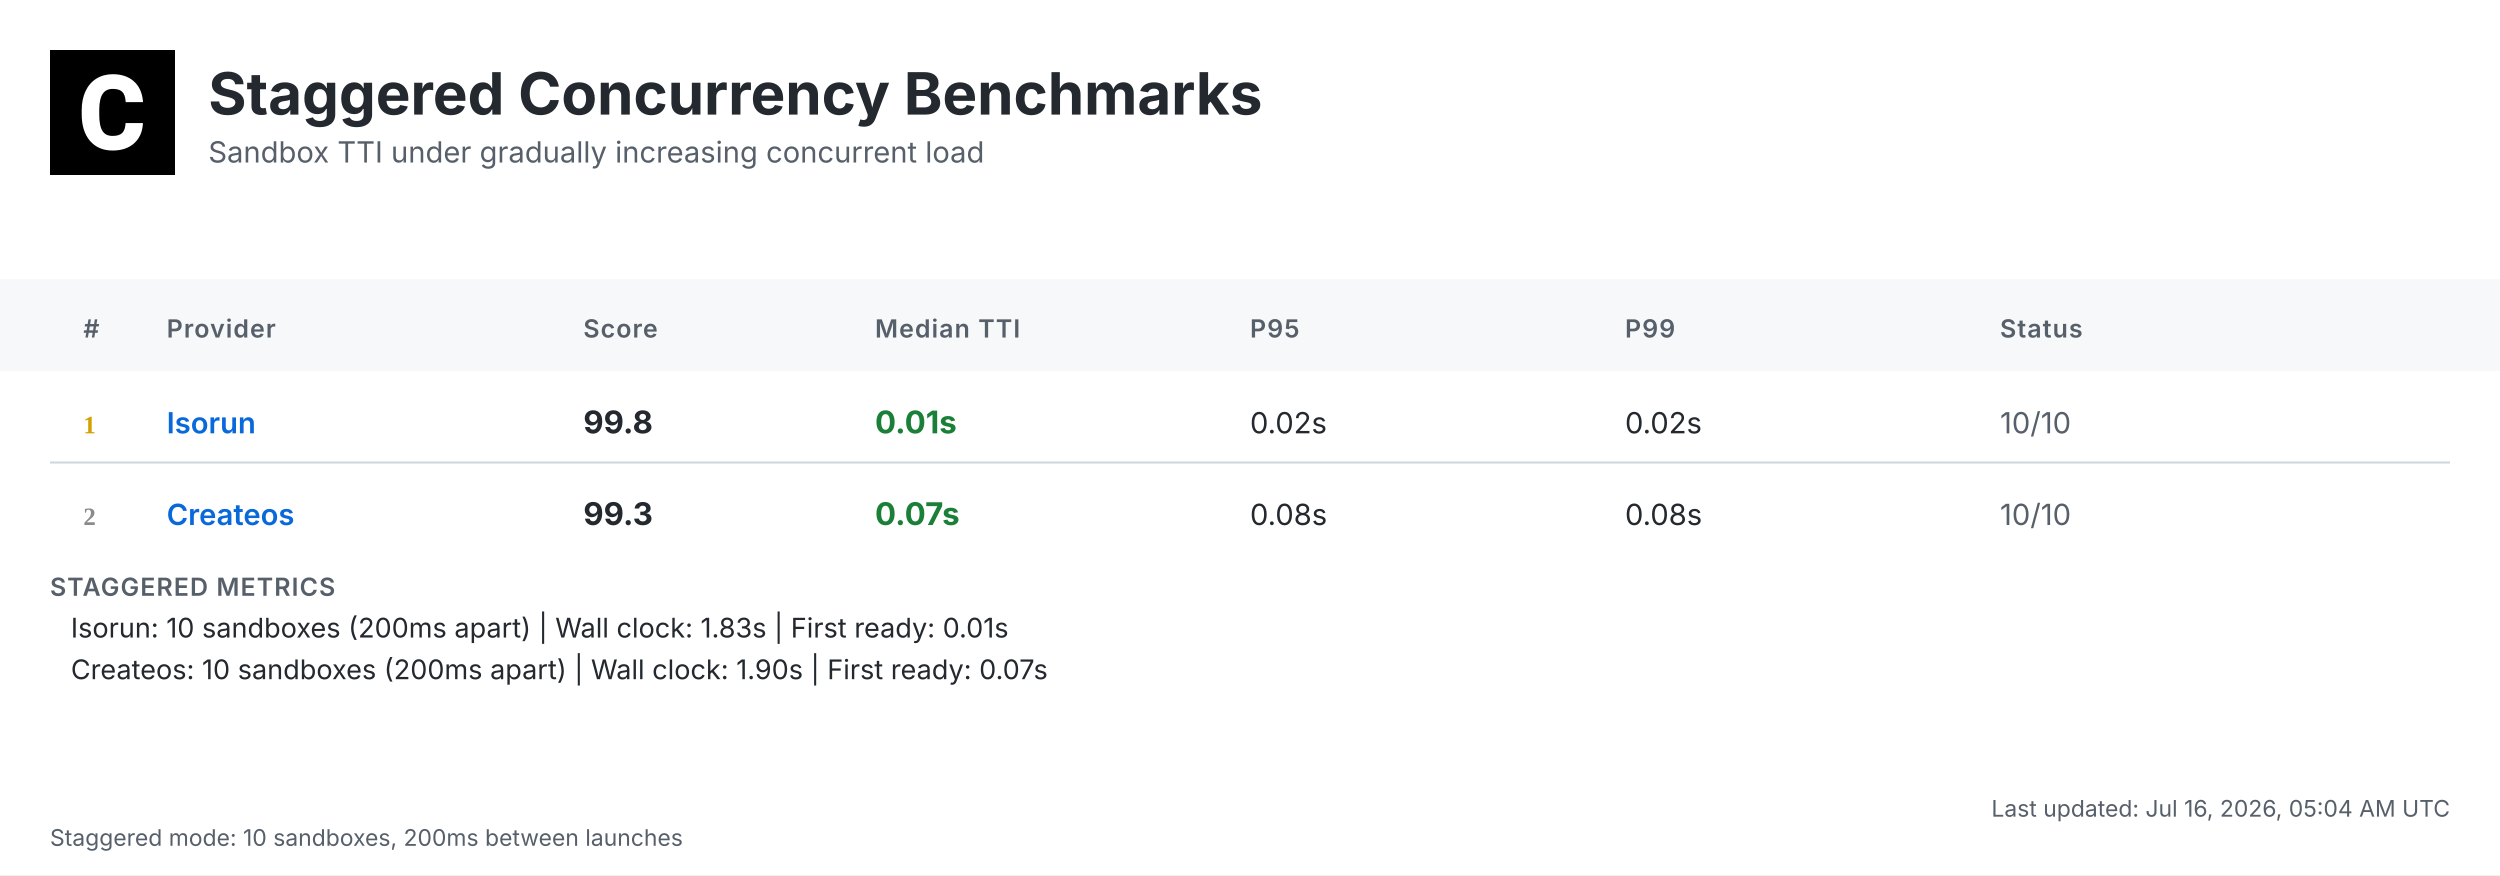
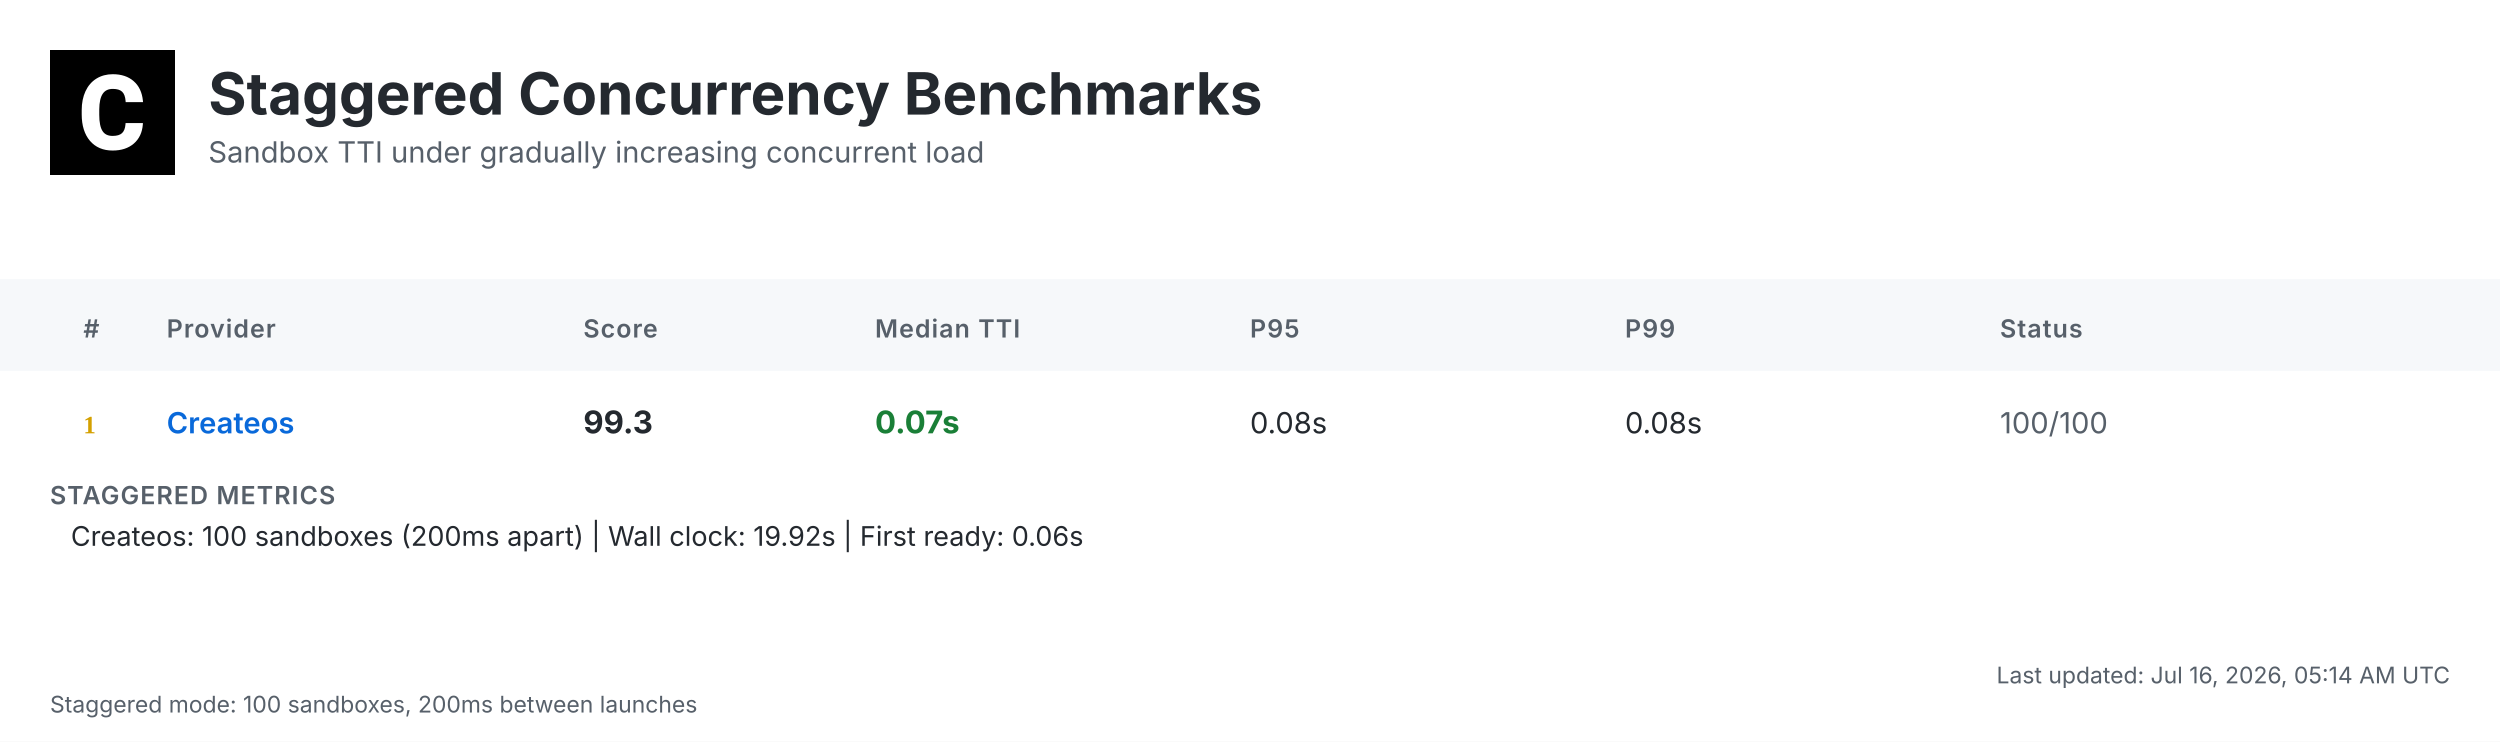
- <svg xmlns="http://www.w3.org/2000/svg" width="1200" height="420" viewBox="0 0 1200 420">
+ <svg xmlns="http://www.w3.org/2000/svg" width="1200" height="356" viewBox="0 0 1200 356">
  <defs>
    <linearGradient id="headerGrad" x1="0%" y1="0%" x2="100%" y2="100%">
      <stop offset="0%" style="stop-color:#f6f8fa;stop-opacity:1" />
      <stop offset="100%" style="stop-color:#ffffff;stop-opacity:1" />
    </linearGradient>
  </defs>
  <style>
    .bg { fill: #ffffff; }
    .header-bg { fill: url(#headerGrad); }
    .table-header-bg { fill: #f6f8fa; }
    .table-header { font: 600 12px 'Inter', 'SF Pro Display', -apple-system, BlinkMacSystemFont, 'Segoe UI', Roboto, Helvetica, Arial, sans-serif; fill: #57606a; text-transform: uppercase; letter-spacing: 0.5px; }
    .row { font: 14px 'Inter', 'SF Pro Display', -apple-system, BlinkMacSystemFont, 'Segoe UI', Roboto, Helvetica, Arial, sans-serif; fill: #24292f; }
    .rank { font-weight: 700; fill: #57606a; }
    .rank-1 { fill: #d4a000; }
    .rank-2 { fill: #8a8a8a; }
    .rank-3 { fill: #a0522d; }
    .provider { font-weight: 600; fill: #0969da; }
    .median { font-weight: 700; font-size: 15px; }
    .fast { fill: #1a7f37; }
    .medium { fill: #9a6700; }
    .slow { fill: #cf222e; }
    .status { fill: #57606a; }
    .divider { stroke: #d0d7de; stroke-width: 1; }
    .border { stroke: #d0d7de; stroke-width: 1; fill: none; }
    .timestamp { font: 11px 'Inter', 'SF Pro Display', -apple-system, BlinkMacSystemFont, 'Segoe UI', Roboto, Helvetica, Arial, sans-serif; fill: #57606a; }
    .title { font: bold 28px 'Inter', 'SF Pro Display', -apple-system, BlinkMacSystemFont, 'Segoe UI', Roboto, Helvetica, Arial, sans-serif; fill: #24292f; }
    .subtitle { font: 14px 'Inter', 'SF Pro Display', -apple-system, BlinkMacSystemFont, 'Segoe UI', Roboto, Helvetica, Arial, sans-serif; fill: #57606a; }
    .logo { fill: #24292f; }
    .metrics-label { font: 600 12px 'Inter', 'SF Pro Display', -apple-system, BlinkMacSystemFont, 'Segoe UI', Roboto, Helvetica, Arial, sans-serif; fill: #57606a; text-transform: uppercase; letter-spacing: 0.5px; }
    .metrics-row { font: 13px 'Inter', 'SF Pro Display', -apple-system, BlinkMacSystemFont, 'Segoe UI', Roboto, Helvetica, Arial, sans-serif; fill: #24292f; }
  </style>
-   <rect class="bg" width="1200" height="420" />
+   <rect class="bg" width="1200" height="356" />
  <g transform="translate(24, 24)">
    <rect width="60" height="60" fill="#000000" />
    <g transform="scale(0.035) translate(0, 0)">
      <path fill="#ffffff" d="M1036.26,1002.28h237.87l-.93,19.09c-8.38,110.32-49.81,198.3-123.82,262.07-73.09,63.31-170.84,95.43-290.48,95.43-130.81,0-235.55-44.69-311.43-133.6-74.48-87.98-112.65-209.48-112.65-361.23v-60.51c0-96.83,17.7-183.41,51.68-257.43,34.91-74.95,85.19-133.61,149.89-173.63,64.7-40.04,140.12-60.52,225.3-60.52,117.77,0,214.13,32.12,286.29,95.9,72.62,63.3,114.98,153.61,126.15,267.67l1.86,19.08h-238.34l-.93-15.83c-4.65-59.11-20.95-101.94-47.95-127.08-27-25.6-69.83-38.17-127.08-38.17-61.91,0-107.06,20.95-137.33,65.17-31.65,45.15-47.94,117.77-48.87,215.53v74.48c0,102.41,15.36,177.83,45.62,223.91,28.86,44.22,74.01,65.63,137.79,65.63,58.19,0,101.48-12.57,128.95-38.17,26.99-25.14,43.29-66.1,47.48-121.5l.93-16.3Z" />
    </g>
  </g>
  <text class="title" x="100" y="55">Staggered Concurrency Benchmarks</text>
  <text class="subtitle" x="100" y="78">Sandbox TTI under gradually increasing concurrent load</text>
  <rect class="table-header-bg" y="134" width="1200" height="44" />
  <text class="table-header" x="40" y="162">#</text>
  <text class="table-header" x="80" y="162">Provider</text>
  <text class="table-header" x="280" y="162">Score</text>
  <text class="table-header" x="420" y="162">Median TTI</text>
  <text class="table-header" x="600" y="162">P95</text>
  <text class="table-header" x="780" y="162">P99</text>
  <text class="table-header" x="960" y="162">Status</text>
  <text class="rank rank-1" x="40" y="208">1</text>
-   <text class="row provider" x="80" y="208">Isorun</text>
-   <text class="row median" x="280" y="208">99.8</text>
-   <text class="row median fast" x="420" y="208">0.01s</text>
-   <text class="row" x="600" y="208">0.02s</text>
-   <text class="row" x="780" y="208">0.02s</text>
-   <text class="row status" x="960" y="208">10/10</text>
-   <line class="divider" x1="24" y1="222" x2="1176" y2="222" />
-   <text class="rank rank-2" x="40" y="252">2</text>
-   <text class="row provider" x="80" y="252">Createos</text>
-   <text class="row median" x="280" y="252">99.3</text>
-   <text class="row median fast" x="420" y="252">0.07s</text>
-   <text class="row" x="600" y="252">0.08s</text>
-   <text class="row" x="780" y="252">0.08s</text>
-   <text class="row status" x="960" y="252">10/10</text>
-   <text class="metrics-label" x="24" y="286">STAGGERED METRICS</text>
-   <text class="metrics-row" x="34" y="306">Isorun: 10 sandboxes (200ms apart) | Wall clock: 1.83s | First ready: 0.01s</text>
-   <text class="metrics-row" x="34" y="326">Createos: 10 sandboxes (200ms apart) | Wall clock: 1.90s | First ready: 0.07s</text>
-   <text class="timestamp" x="1176" y="392" text-anchor="end">Last updated: Jul 16, 2026, 05:04 AM UTC</text>
-   <text class="timestamp" x="24" y="406">Staggered mode: 10 sandboxes, 200ms between launches</text>
+   <text class="row provider" x="80" y="208">Createos</text>
+   <text class="row median" x="280" y="208">99.3</text>
+   <text class="row median fast" x="420" y="208">0.07s</text>
+   <text class="row" x="600" y="208">0.08s</text>
+   <text class="row" x="780" y="208">0.08s</text>
+   <text class="row status" x="960" y="208">100/100</text>
+   <text class="metrics-label" x="24" y="242">STAGGERED METRICS</text>
+   <text class="metrics-row" x="34" y="262">Createos: 100 sandboxes (200ms apart) | Wall clock: 19.92s | First ready: 0.06s</text>
+   <text class="timestamp" x="1176" y="328" text-anchor="end">Last updated: Jul 16, 2026, 05:14 AM UTC</text>
+   <text class="timestamp" x="24" y="342">Staggered mode: 100 sandboxes, 200ms between launches</text>
</svg>
